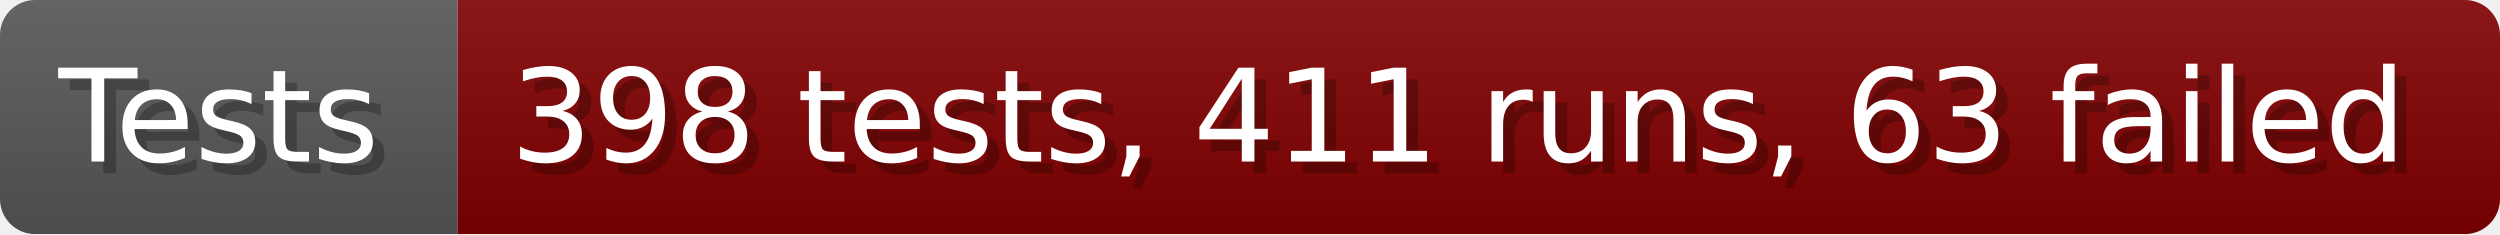
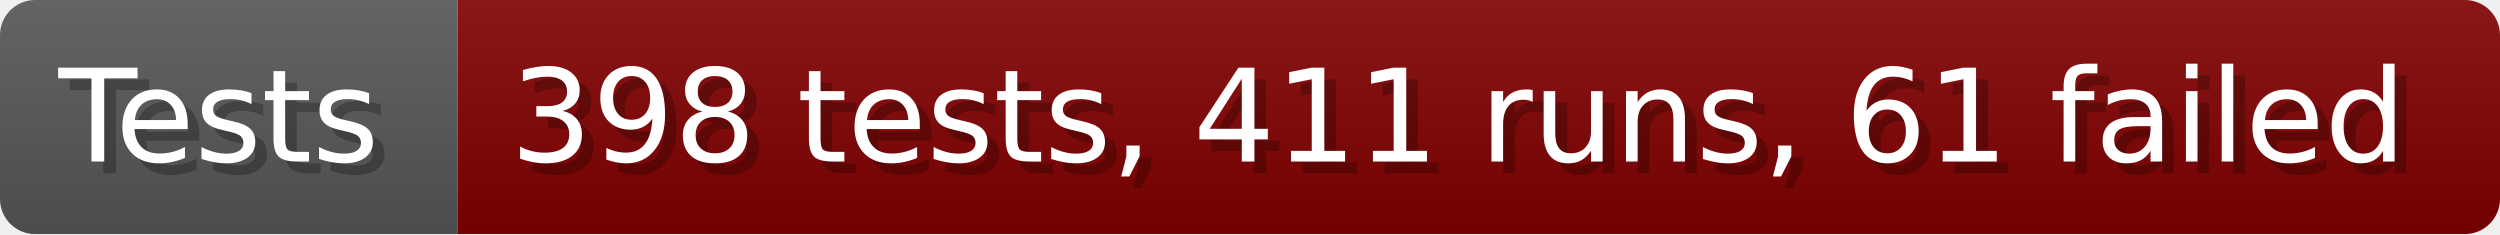
- <svg xmlns="http://www.w3.org/2000/svg" width="213.6" height="20" viewBox="0 0 2136 200" role="img" aria-label="Tests: 398 tests, 411 runs, 63 failed">
+ <svg xmlns="http://www.w3.org/2000/svg" width="213.6" height="20" viewBox="0 0 2136 200" role="img" aria-label="Tests: 398 tests, 411 runs, 61 failed">
  <linearGradient id="a" x2="0" y2="100%">
    <stop offset="0" stop-opacity=".1" stop-color="#EEE" />
    <stop offset="1" stop-opacity=".1" />
  </linearGradient>
  <mask id="m">
    <rect width="2136" height="200" rx="30" fill="#FFF" />
  </mask>
  <g mask="url(#m)">
    <rect width="391" height="200" fill="#555" />
    <rect width="1745" height="200" fill="#800000" x="391" />
    <rect width="2136" height="200" fill="url(#a)" />
  </g>
  <g aria-hidden="true" fill="#fff" text-anchor="start" font-family="Verdana,DejaVu Sans,sans-serif" font-size="110">
    <text x="60" y="148" textLength="291" fill="#000" opacity="0.25">Tests</text>
    <text x="50" y="138" textLength="291">Tests</text>
-     <text x="446" y="148" textLength="1645" fill="#000" opacity="0.25">398 tests, 411 runs, 63 failed</text>
-     <text x="436" y="138" textLength="1645">398 tests, 411 runs, 63 failed</text>
+     <text x="446" y="148" textLength="1645" fill="#000" opacity="0.25">398 tests, 411 runs, 61 failed</text>
+     <text x="436" y="138" textLength="1645">398 tests, 411 runs, 61 failed</text>
  </g>
</svg>
